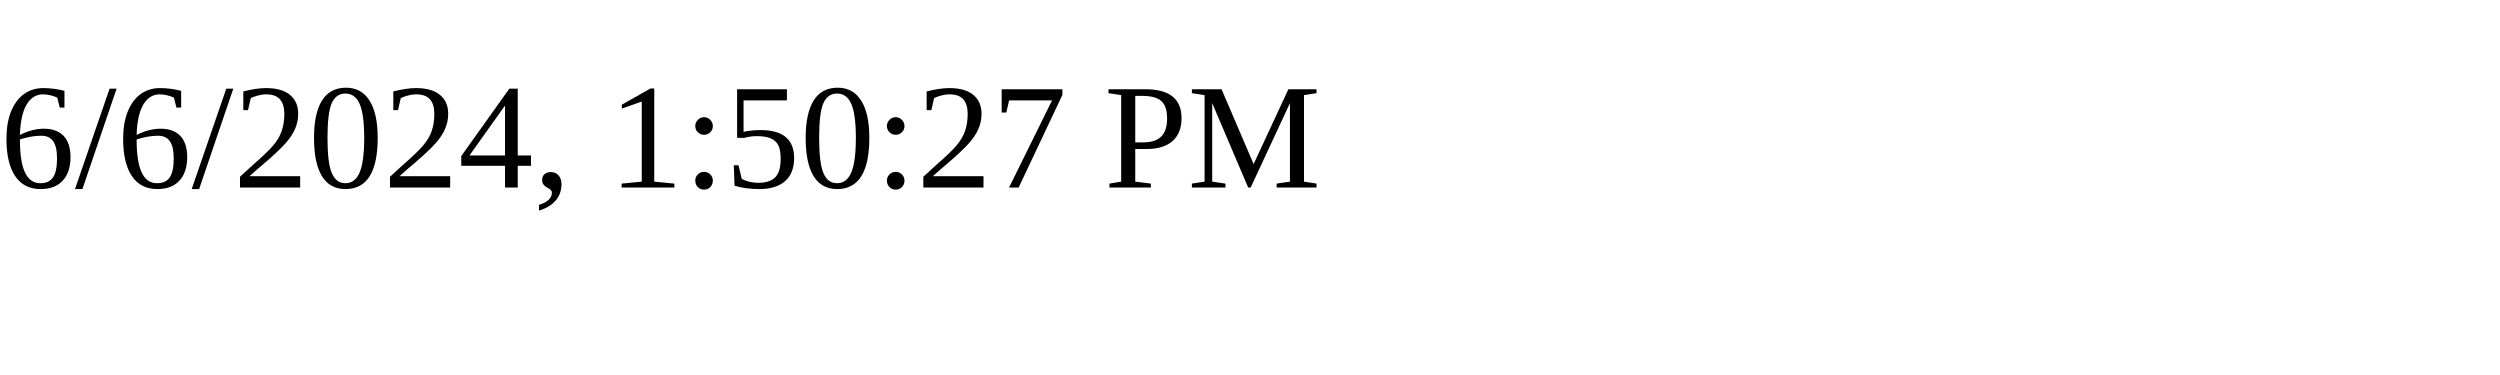
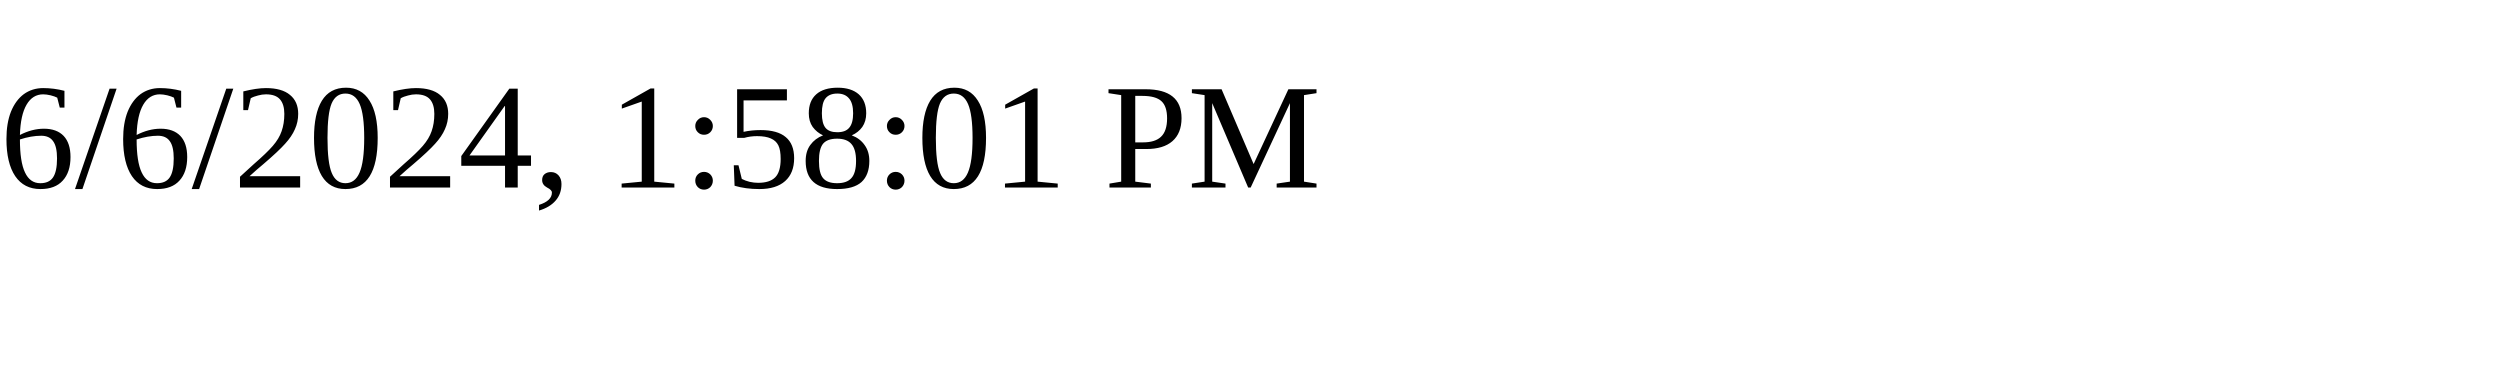
<svg xmlns="http://www.w3.org/2000/svg" height="30" width="200">
-   <text x="0" y="15">6/6/2024, 1:50:27 PM</text>
+   <text x="0" y="15">6/6/2024, 1:58:01 PM</text>
</svg>
